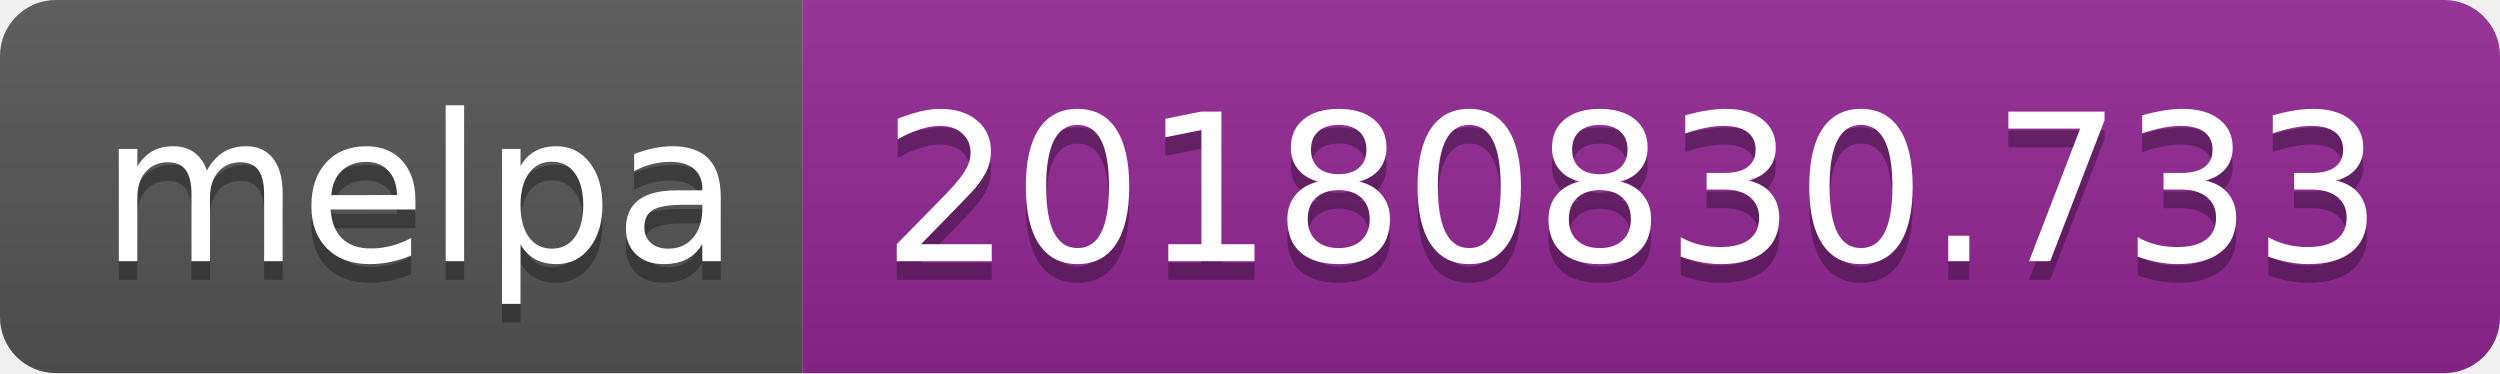
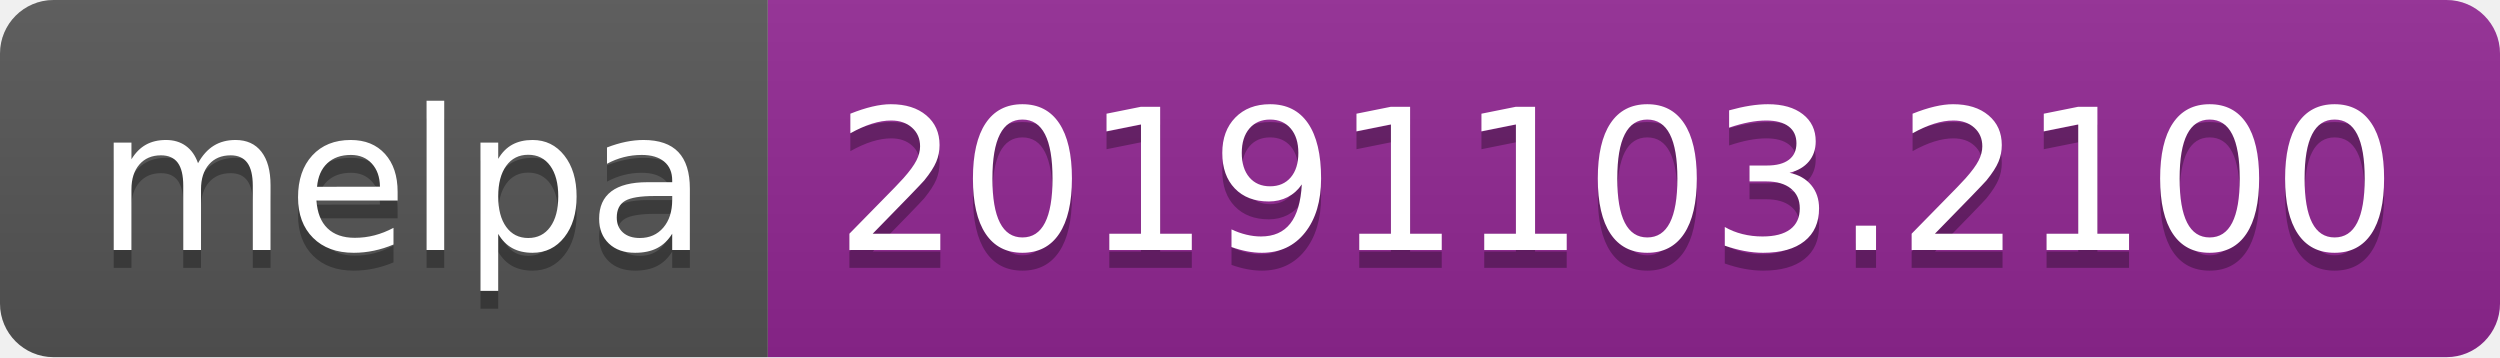
- <svg xmlns="http://www.w3.org/2000/svg" width="134" height="20">
+ <svg xmlns="http://www.w3.org/2000/svg" width="140" height="20">
  <linearGradient id="b" x2="0" y2="100%">
    <stop offset="0" stop-color="#bbb" stop-opacity=".1" />
    <stop offset="1" stop-opacity=".1" />
  </linearGradient>
  <clipPath id="a">
-     <rect width="134" height="20" rx="3" fill="#fff" />
+     <rect width="140" height="20" rx="3" fill="#fff" />
  </clipPath>
  <g clip-path="url(#a)">
    <path fill="#555" d="M0 0h43v20H0z" />
-     <path fill="#922793" d="M43 0h91v20H43z" />
-     <path fill="url(#b)" d="M0 0h134v20H0z" />
+     <path fill="#922793" d="M43 0h97v20H43z" />
+     <path fill="url(#b)" d="M0 0h140v20H0z" />
  </g>
  <g fill="#fff" text-anchor="middle" font-family="DejaVu Sans,Verdana,Geneva,sans-serif" font-size="110">
    <text x="225" y="150" fill="#010101" fill-opacity=".3" transform="scale(.1)" textLength="330">melpa</text>
    <text x="225" y="140" transform="scale(.1)" textLength="330">melpa</text>
-     <text x="875" y="150" fill="#010101" fill-opacity=".3" transform="scale(.1)" textLength="810">20180830.733</text>
-     <text x="875" y="140" transform="scale(.1)" textLength="810">20180830.733</text>
+     <text x="905" y="150" fill="#010101" fill-opacity=".3" transform="scale(.1)" textLength="870">20191103.2100</text>
+     <text x="905" y="140" transform="scale(.1)" textLength="870">20191103.2100</text>
  </g>
</svg>
